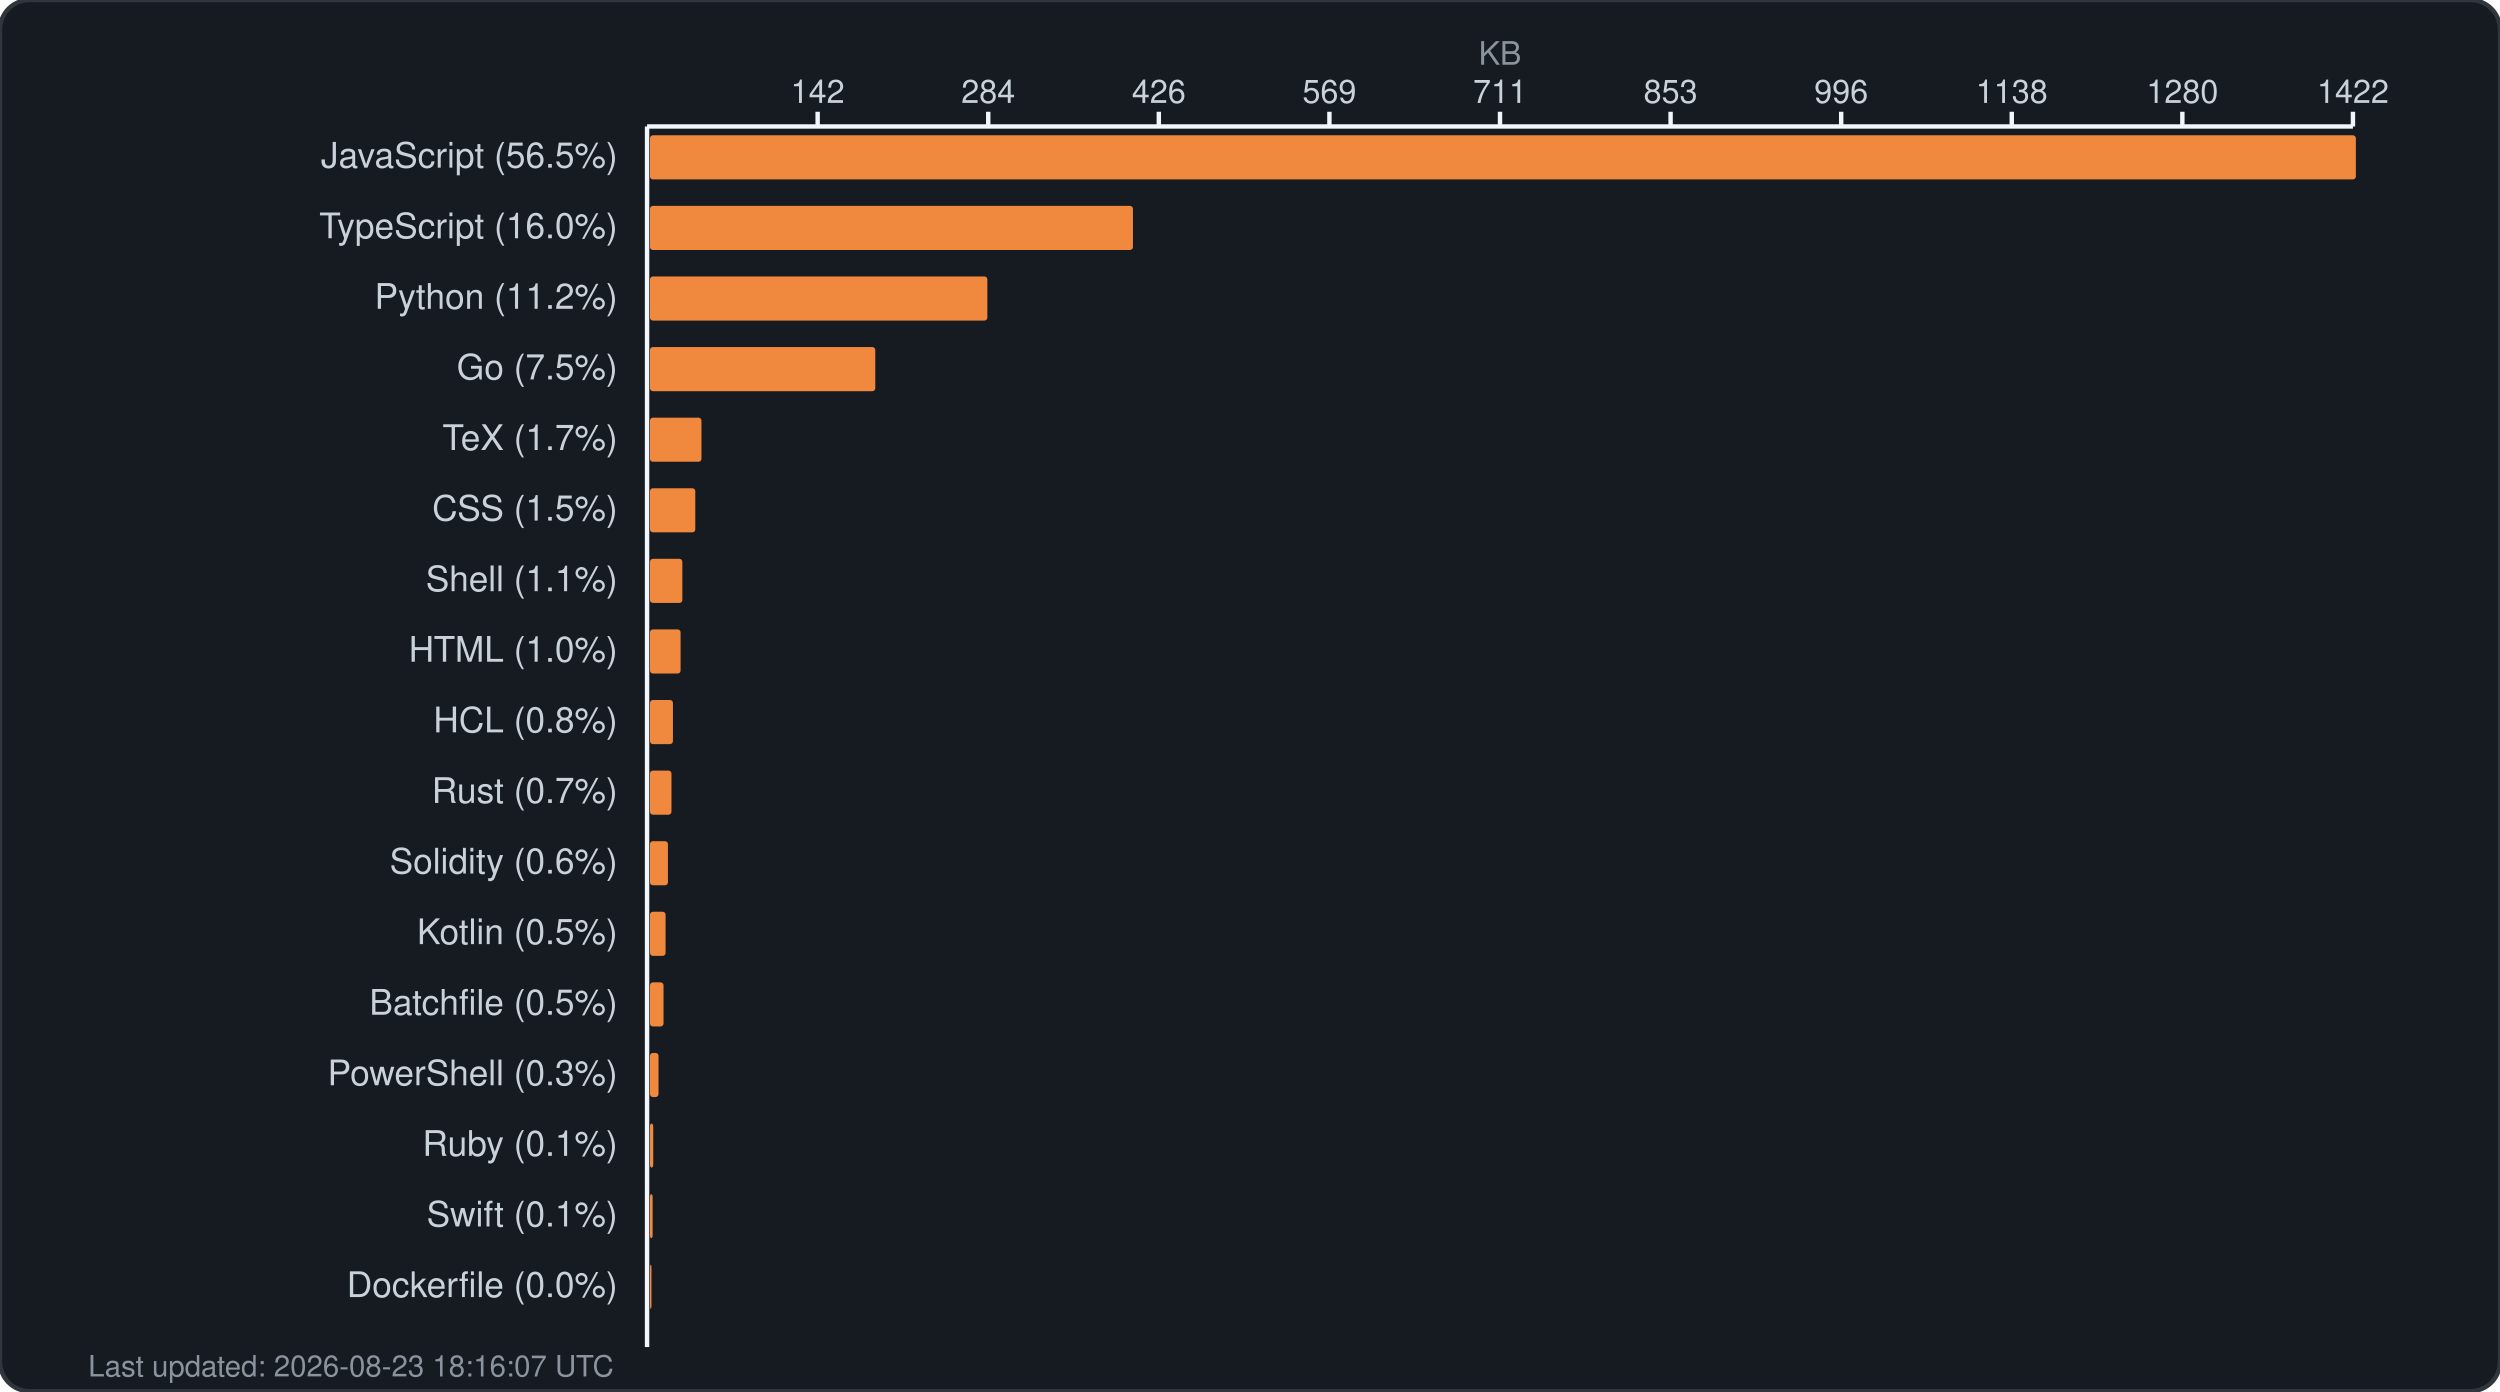
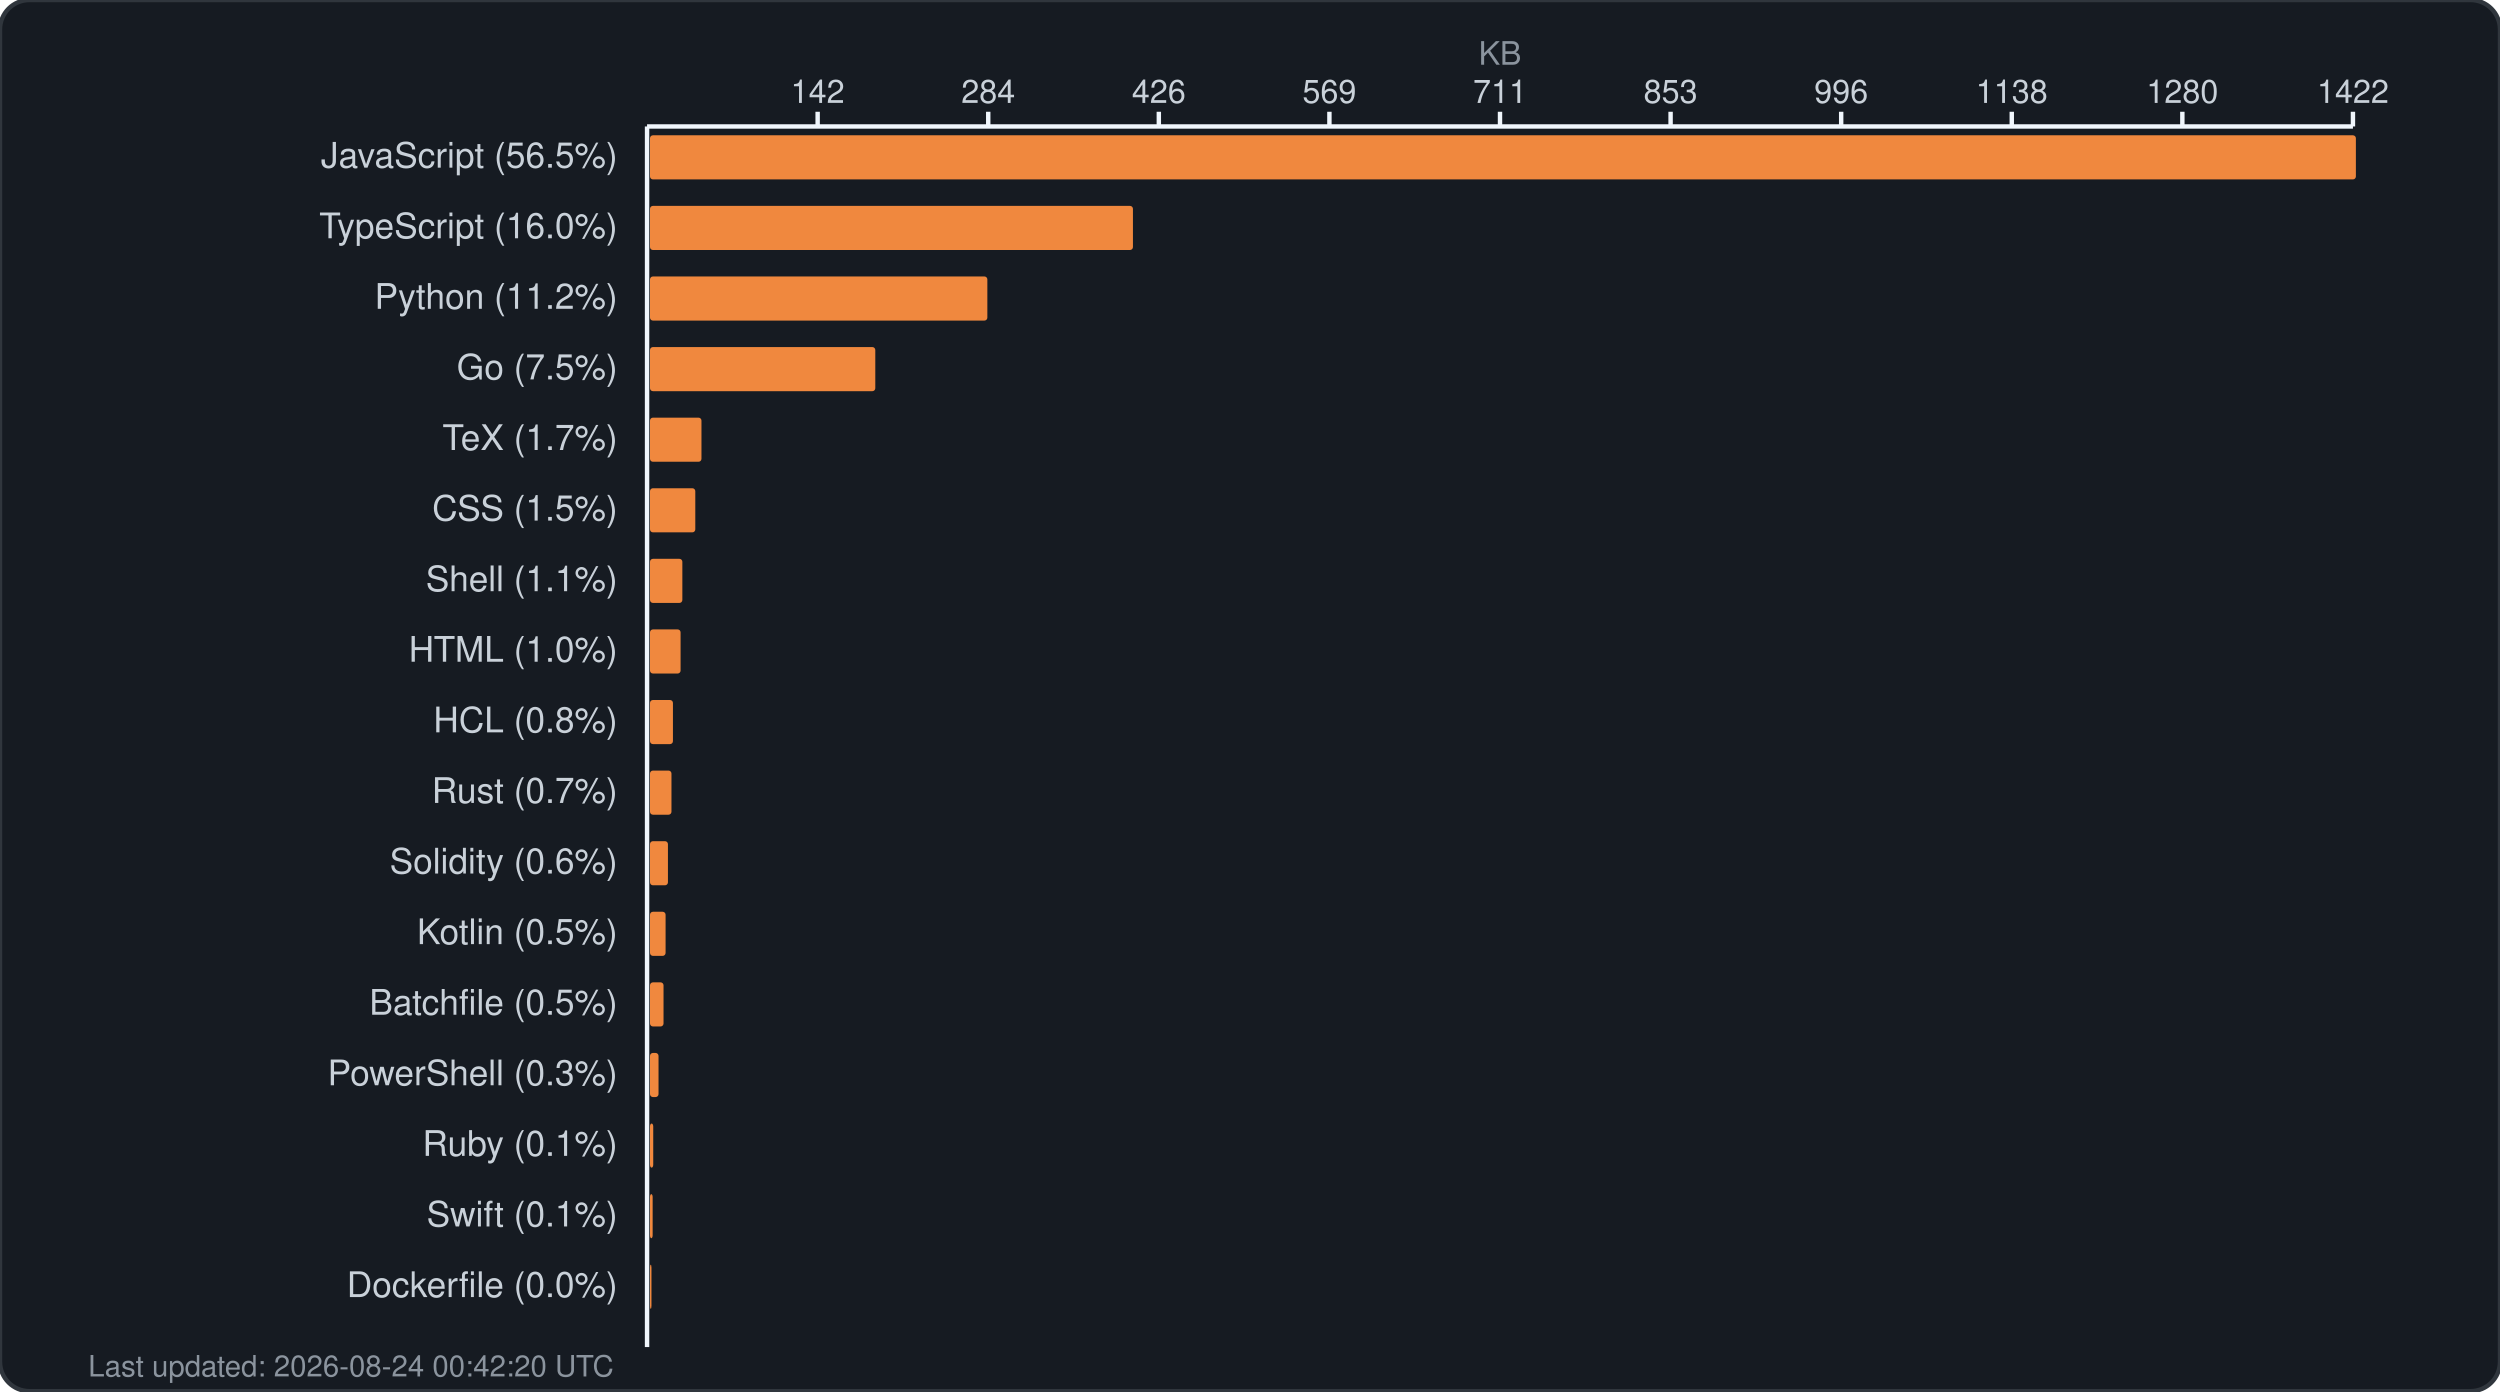
<svg xmlns="http://www.w3.org/2000/svg" width="850" height="473" viewBox="0 0 850 473" fill="none">
  <rect width="850" height="473" rx="10" fill="#161b22" stroke="#30363d" stroke-width="1.5" />
  <text x="510.0" y="22" fill="#8b949e" font-family="-apple-system, BlinkMacSystemFont, 'Segoe UI', Helvetica, Arial, sans-serif" font-size="11" text-anchor="middle">KB</text>
  <g fill="#c9d1d9" font-family="-apple-system, BlinkMacSystemFont, 'Segoe UI', Helvetica, Arial, sans-serif" font-size="11">
    <text x="278.0" y="35" text-anchor="middle">142</text>
    <line x1="278.0" y1="38" x2="278.0" y2="43" stroke="#f0f6fc" stroke-width="1.5" />
    <text x="336.0" y="35" text-anchor="middle">284</text>
    <line x1="336.0" y1="38" x2="336.0" y2="43" stroke="#f0f6fc" stroke-width="1.5" />
    <text x="394.0" y="35" text-anchor="middle">426</text>
    <line x1="394.0" y1="38" x2="394.0" y2="43" stroke="#f0f6fc" stroke-width="1.5" />
    <text x="452.0" y="35" text-anchor="middle">569</text>
    <line x1="452.0" y1="38" x2="452.0" y2="43" stroke="#f0f6fc" stroke-width="1.5" />
    <text x="510.0" y="35" text-anchor="middle">711</text>
    <line x1="510.0" y1="38" x2="510.0" y2="43" stroke="#f0f6fc" stroke-width="1.5" />
    <text x="568.0" y="35" text-anchor="middle">853</text>
    <line x1="568.0" y1="38" x2="568.0" y2="43" stroke="#f0f6fc" stroke-width="1.5" />
    <text x="626.0" y="35" text-anchor="middle">996</text>
    <line x1="626.0" y1="38" x2="626.0" y2="43" stroke="#f0f6fc" stroke-width="1.5" />
    <text x="684.0" y="35" text-anchor="middle">1138</text>
    <line x1="684.0" y1="38" x2="684.0" y2="43" stroke="#f0f6fc" stroke-width="1.5" />
    <text x="742.0" y="35" text-anchor="middle">1280</text>
    <line x1="742.0" y1="38" x2="742.0" y2="43" stroke="#f0f6fc" stroke-width="1.5" />
    <text x="800.0" y="35" text-anchor="middle">1422</text>
    <line x1="800.0" y1="38" x2="800.0" y2="43" stroke="#f0f6fc" stroke-width="1.5" />
    <line x1="220" y1="43" x2="800" y2="43" stroke="#f0f6fc" stroke-width="1.5" />
    <line x1="220" y1="43" x2="220" y2="458" stroke="#f0f6fc" stroke-width="1.5" />
  </g>
  <g>
    <text x="210" y="57" fill="#c9d1d9" font-family="-apple-system, BlinkMacSystemFont, 'Segoe UI', Helvetica, Arial, sans-serif" font-size="12" text-anchor="end">JavaScript (56.5%)</text>
    <rect x="221" y="46" width="580.0" height="15" rx="1" fill="#f0883e" />
    <text x="210" y="81" fill="#c9d1d9" font-family="-apple-system, BlinkMacSystemFont, 'Segoe UI', Helvetica, Arial, sans-serif" font-size="12" text-anchor="end">TypeScript (16.0%)</text>
    <rect x="221" y="70" width="164.2" height="15" rx="1" fill="#f0883e" />
    <text x="210" y="105" fill="#c9d1d9" font-family="-apple-system, BlinkMacSystemFont, 'Segoe UI', Helvetica, Arial, sans-serif" font-size="12" text-anchor="end">Python (11.2%)</text>
    <rect x="221" y="94" width="114.7" height="15" rx="1" fill="#f0883e" />
    <text x="210" y="129" fill="#c9d1d9" font-family="-apple-system, BlinkMacSystemFont, 'Segoe UI', Helvetica, Arial, sans-serif" font-size="12" text-anchor="end">Go (7.5%)</text>
    <rect x="221" y="118" width="76.6" height="15" rx="1" fill="#f0883e" />
    <text x="210" y="153" fill="#c9d1d9" font-family="-apple-system, BlinkMacSystemFont, 'Segoe UI', Helvetica, Arial, sans-serif" font-size="12" text-anchor="end">TeX (1.7%)</text>
    <rect x="221" y="142" width="17.5" height="15" rx="1" fill="#f0883e" />
    <text x="210" y="177" fill="#c9d1d9" font-family="-apple-system, BlinkMacSystemFont, 'Segoe UI', Helvetica, Arial, sans-serif" font-size="12" text-anchor="end">CSS (1.5%)</text>
    <rect x="221" y="166" width="15.4" height="15" rx="1" fill="#f0883e" />
    <text x="210" y="201" fill="#c9d1d9" font-family="-apple-system, BlinkMacSystemFont, 'Segoe UI', Helvetica, Arial, sans-serif" font-size="12" text-anchor="end">Shell (1.1%)</text>
    <rect x="221" y="190" width="11.0" height="15" rx="1" fill="#f0883e" />
    <text x="210" y="225" fill="#c9d1d9" font-family="-apple-system, BlinkMacSystemFont, 'Segoe UI', Helvetica, Arial, sans-serif" font-size="12" text-anchor="end">HTML (1.0%)</text>
    <rect x="221" y="214" width="10.4" height="15" rx="1" fill="#f0883e" />
    <text x="210" y="249" fill="#c9d1d9" font-family="-apple-system, BlinkMacSystemFont, 'Segoe UI', Helvetica, Arial, sans-serif" font-size="12" text-anchor="end">HCL (0.8%)</text>
    <rect x="221" y="238" width="7.8" height="15" rx="1" fill="#f0883e" />
    <text x="210" y="273" fill="#c9d1d9" font-family="-apple-system, BlinkMacSystemFont, 'Segoe UI', Helvetica, Arial, sans-serif" font-size="12" text-anchor="end">Rust (0.7%)</text>
    <rect x="221" y="262" width="7.3" height="15" rx="1" fill="#f0883e" />
    <text x="210" y="297" fill="#c9d1d9" font-family="-apple-system, BlinkMacSystemFont, 'Segoe UI', Helvetica, Arial, sans-serif" font-size="12" text-anchor="end">Solidity (0.6%)</text>
    <rect x="221" y="286" width="6.1" height="15" rx="1" fill="#f0883e" />
    <text x="210" y="321" fill="#c9d1d9" font-family="-apple-system, BlinkMacSystemFont, 'Segoe UI', Helvetica, Arial, sans-serif" font-size="12" text-anchor="end">Kotlin (0.5%)</text>
    <rect x="221" y="310" width="5.3" height="15" rx="1" fill="#f0883e" />
    <text x="210" y="345" fill="#c9d1d9" font-family="-apple-system, BlinkMacSystemFont, 'Segoe UI', Helvetica, Arial, sans-serif" font-size="12" text-anchor="end">Batchfile (0.5%)</text>
    <rect x="221" y="334" width="4.6" height="15" rx="1" fill="#f0883e" />
    <text x="210" y="369" fill="#c9d1d9" font-family="-apple-system, BlinkMacSystemFont, 'Segoe UI', Helvetica, Arial, sans-serif" font-size="12" text-anchor="end">PowerShell (0.3%)</text>
    <rect x="221" y="358" width="2.9" height="15" rx="1" fill="#f0883e" />
    <text x="210" y="393" fill="#c9d1d9" font-family="-apple-system, BlinkMacSystemFont, 'Segoe UI', Helvetica, Arial, sans-serif" font-size="12" text-anchor="end">Ruby (0.1%)</text>
    <rect x="221" y="382" width="1.1" height="15" rx="1" fill="#f0883e" />
    <text x="210" y="417" fill="#c9d1d9" font-family="-apple-system, BlinkMacSystemFont, 'Segoe UI', Helvetica, Arial, sans-serif" font-size="12" text-anchor="end">Swift (0.1%)</text>
    <rect x="221" y="406" width="0.9" height="15" rx="1" fill="#f0883e" />
    <text x="210" y="441" fill="#c9d1d9" font-family="-apple-system, BlinkMacSystemFont, 'Segoe UI', Helvetica, Arial, sans-serif" font-size="12" text-anchor="end">Dockerfile (0.0%)</text>
    <rect x="221" y="430" width="0.5" height="15" rx="1" fill="#f0883e" />
-     <text x="30" y="468" fill="#8b949e" font-family="-apple-system, BlinkMacSystemFont, 'Segoe UI', Helvetica, Arial, sans-serif" font-size="10">Last updated: 2026-08-23 18:16:07 UTC</text>
+     <text x="30" y="468" fill="#8b949e" font-family="-apple-system, BlinkMacSystemFont, 'Segoe UI', Helvetica, Arial, sans-serif" font-size="10">Last updated: 2026-08-24 00:42:20 UTC</text>
  </g>
</svg>
